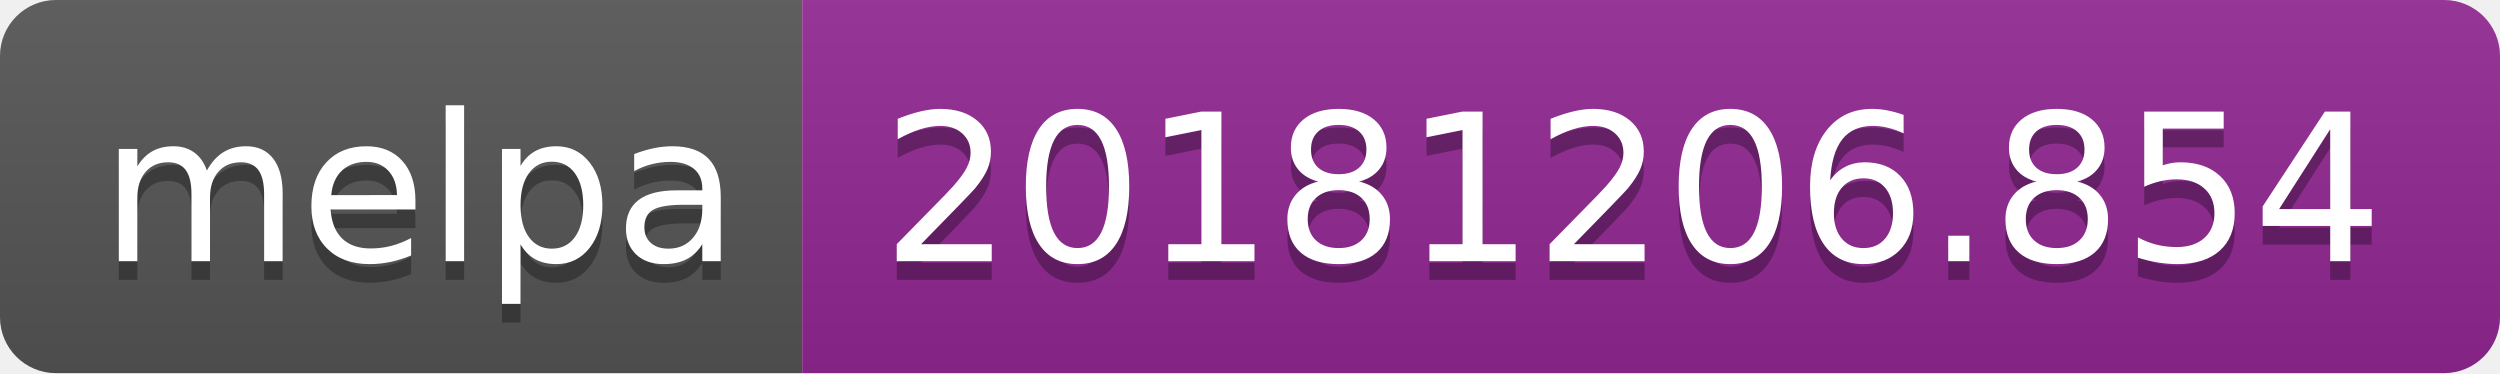
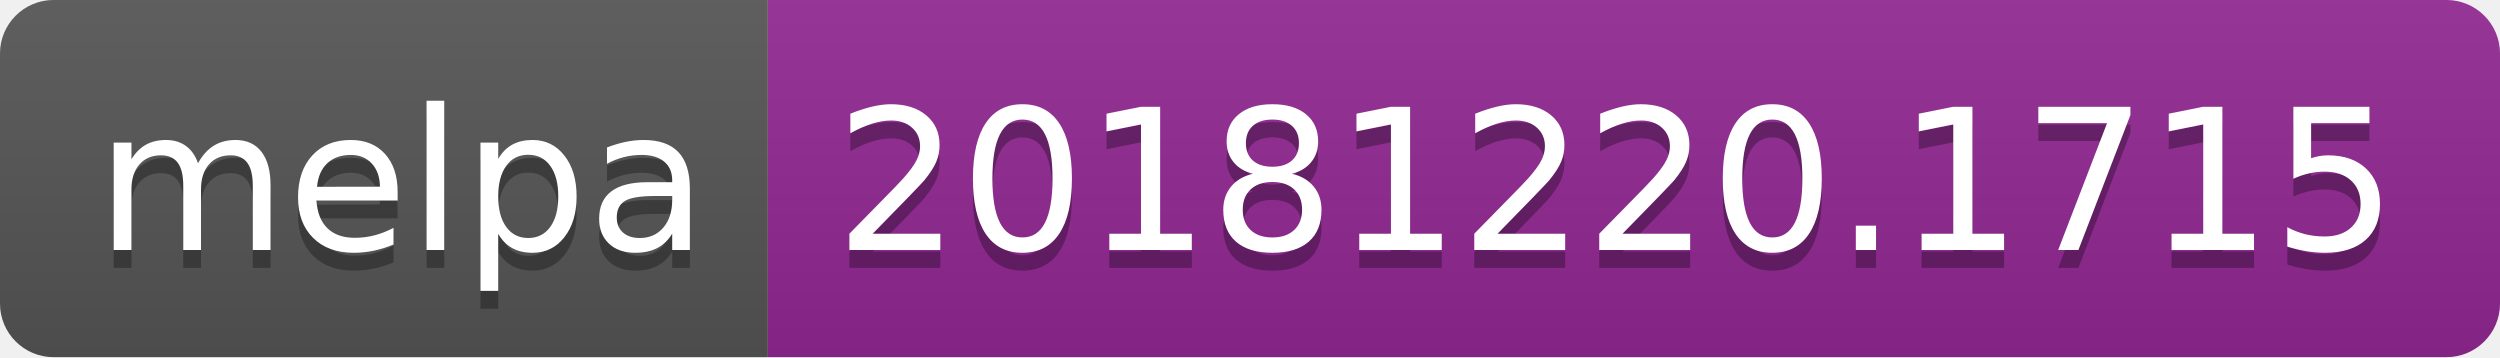
- <svg xmlns="http://www.w3.org/2000/svg" width="134" height="20">
+ <svg xmlns="http://www.w3.org/2000/svg" width="140" height="20">
  <linearGradient id="b" x2="0" y2="100%">
    <stop offset="0" stop-color="#bbb" stop-opacity=".1" />
    <stop offset="1" stop-opacity=".1" />
  </linearGradient>
  <clipPath id="a">
-     <rect width="134" height="20" rx="3" fill="#fff" />
+     <rect width="140" height="20" rx="3" fill="#fff" />
  </clipPath>
  <g clip-path="url(#a)">
    <path fill="#555" d="M0 0h43v20H0z" />
-     <path fill="#922793" d="M43 0h91v20H43z" />
-     <path fill="url(#b)" d="M0 0h134v20H0z" />
+     <path fill="#922793" d="M43 0h97v20H43z" />
+     <path fill="url(#b)" d="M0 0h140v20H0z" />
  </g>
  <g fill="#fff" text-anchor="middle" font-family="DejaVu Sans,Verdana,Geneva,sans-serif" font-size="110">
    <text x="225" y="150" fill="#010101" fill-opacity=".3" transform="scale(.1)" textLength="330">melpa</text>
    <text x="225" y="140" transform="scale(.1)" textLength="330">melpa</text>
-     <text x="875" y="150" fill="#010101" fill-opacity=".3" transform="scale(.1)" textLength="810">20181206.854</text>
-     <text x="875" y="140" transform="scale(.1)" textLength="810">20181206.854</text>
+     <text x="905" y="150" fill="#010101" fill-opacity=".3" transform="scale(.1)" textLength="870">20181220.1715</text>
+     <text x="905" y="140" transform="scale(.1)" textLength="870">20181220.1715</text>
  </g>
</svg>
